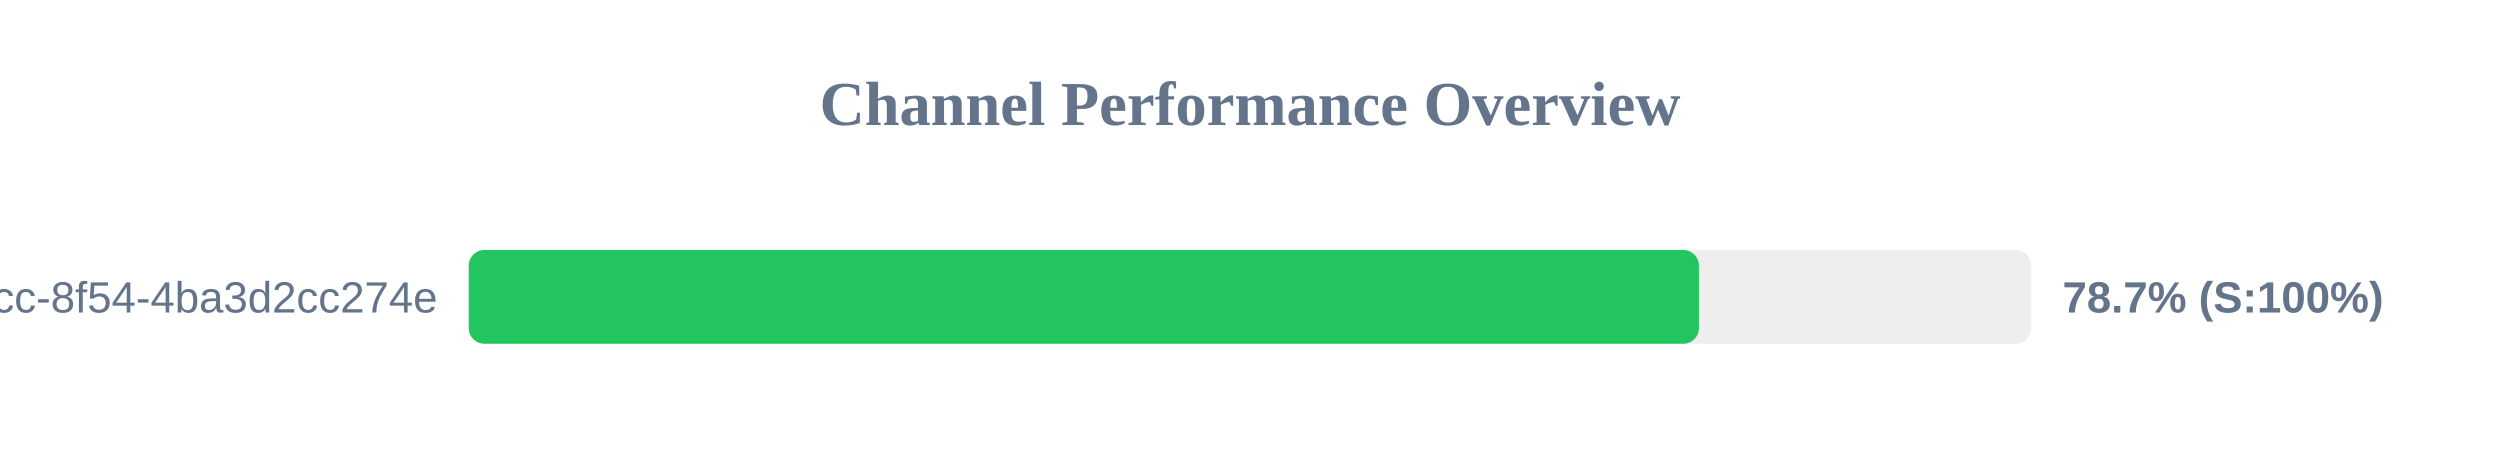
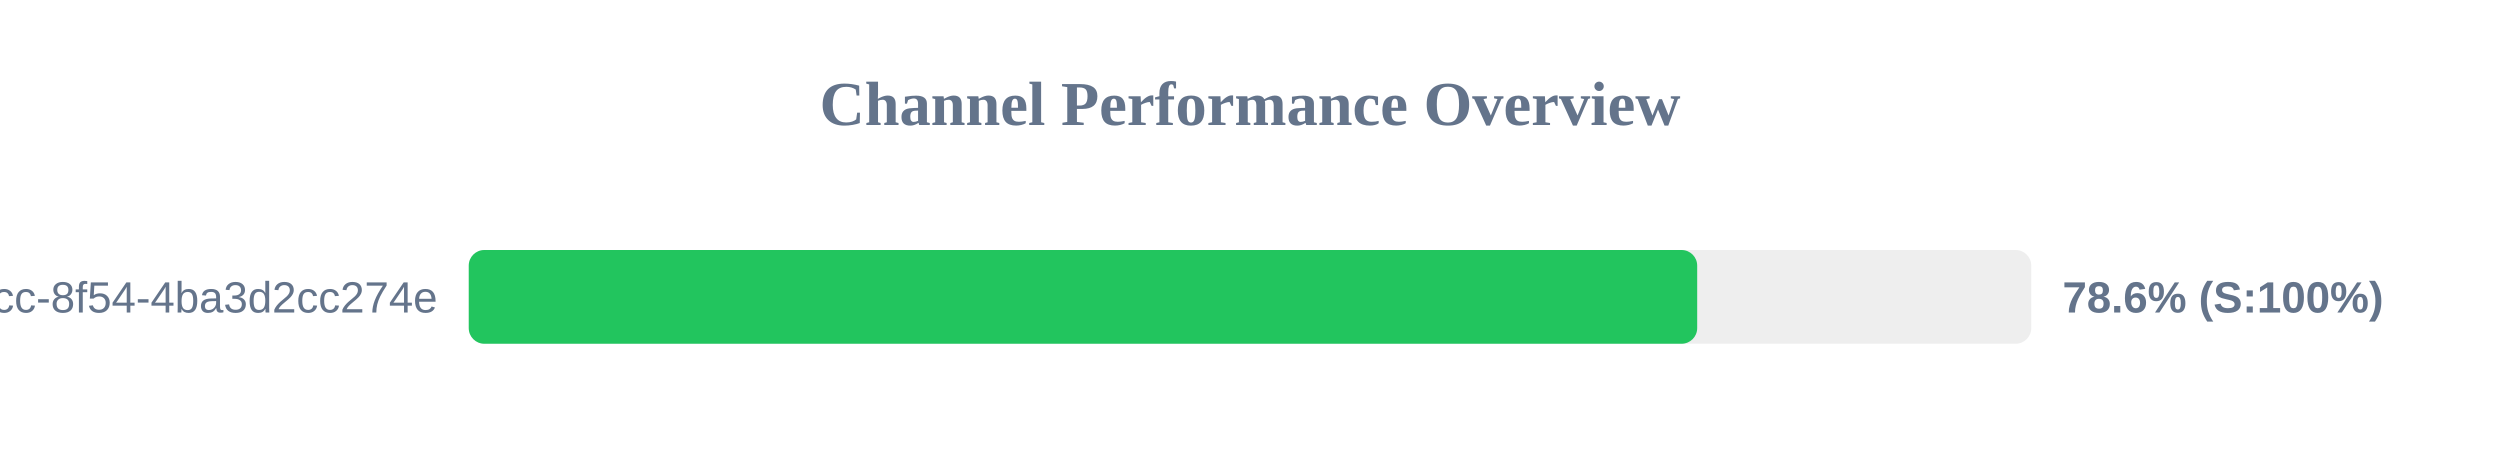
<svg xmlns="http://www.w3.org/2000/svg" width="800" height="150" version="1.1">
  <style>
        .row { font: 14px Arial; fill: #64748b; }
        .score { font: bold 14px Arial; fill: #64748b; }
    </style>
  <text x="400" y="40" text-anchor="middle" font-size="20px" font-weight="bold" fill="#64748b">Channel Performance Overview</text>
  <rect x="150" y="80" width="500" height="30" fill="#eee" rx="5" />
-   <rect x="150" y="80" width="393.65" height="30" fill="#22c55e" rx="5" />
+   <rect x="150" y="80" width="393.1" height="30" fill="#22c55e" rx="5" />
  <text x="140" y="100" text-anchor="end" class="row">?uuid=45cc0b3a-0adb-4dcc-8f54-4ba3d2cc274e</text>
-   <text x="660" y="100" text-anchor="start" class="score">78.7% (S:100%)</text>
+   <text x="660" y="100" text-anchor="start" class="score">78.6% (S:100%)</text>
</svg>
